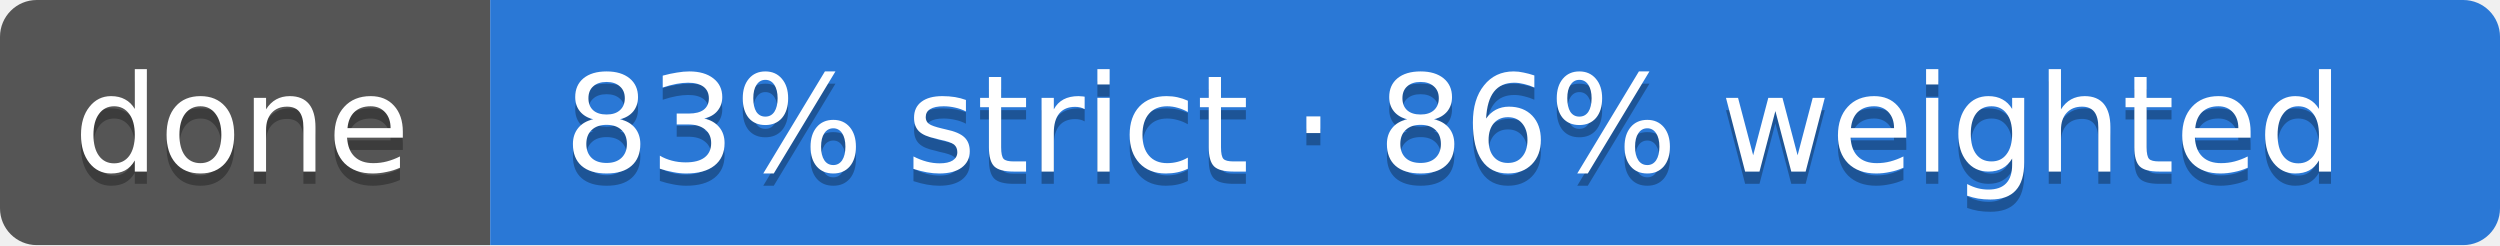
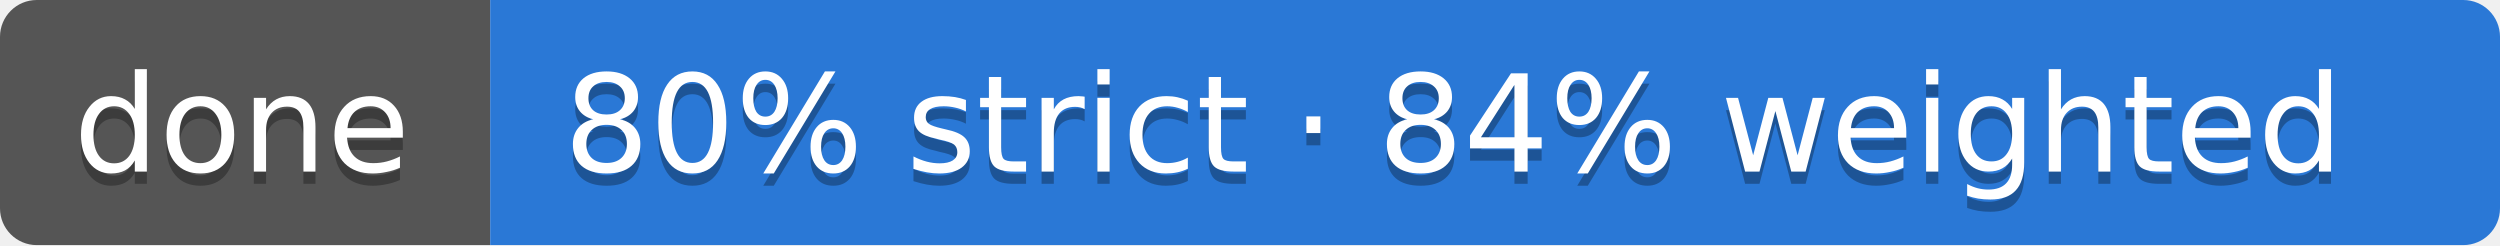
- <svg xmlns="http://www.w3.org/2000/svg" width="204" height="20" role="img" aria-label="done: 83% strict · 86% weighted">
+ <svg xmlns="http://www.w3.org/2000/svg" width="204" height="20" role="img" aria-label="done: 80% strict · 84% weighted">
  <clipPath id="r">
    <rect width="204" height="20" rx="3" />
  </clipPath>
  <g clip-path="url(#r)">
    <rect width="40" height="20" fill="#555" />
    <rect x="40" width="164" height="20" fill="#2a78d6" />
  </g>
  <g font-family="Verdana,Geneva,DejaVu Sans,sans-serif" font-size="11" text-rendering="geometricPrecision">
    <text x="6" y="15" fill="#010101" fill-opacity=".3" textLength="28">done</text>
    <text x="6" y="14" fill="#fff" textLength="28">done</text>
-     <text x="46" y="15" fill="#010101" fill-opacity=".3" textLength="152">83% strict · 86% weighted</text>
-     <text x="46" y="14" fill="#fff" textLength="152">83% strict · 86% weighted</text>
+     <text x="46" y="15" fill="#010101" fill-opacity=".3" textLength="152">80% strict · 84% weighted</text>
+     <text x="46" y="14" fill="#fff" textLength="152">80% strict · 84% weighted</text>
  </g>
</svg>
